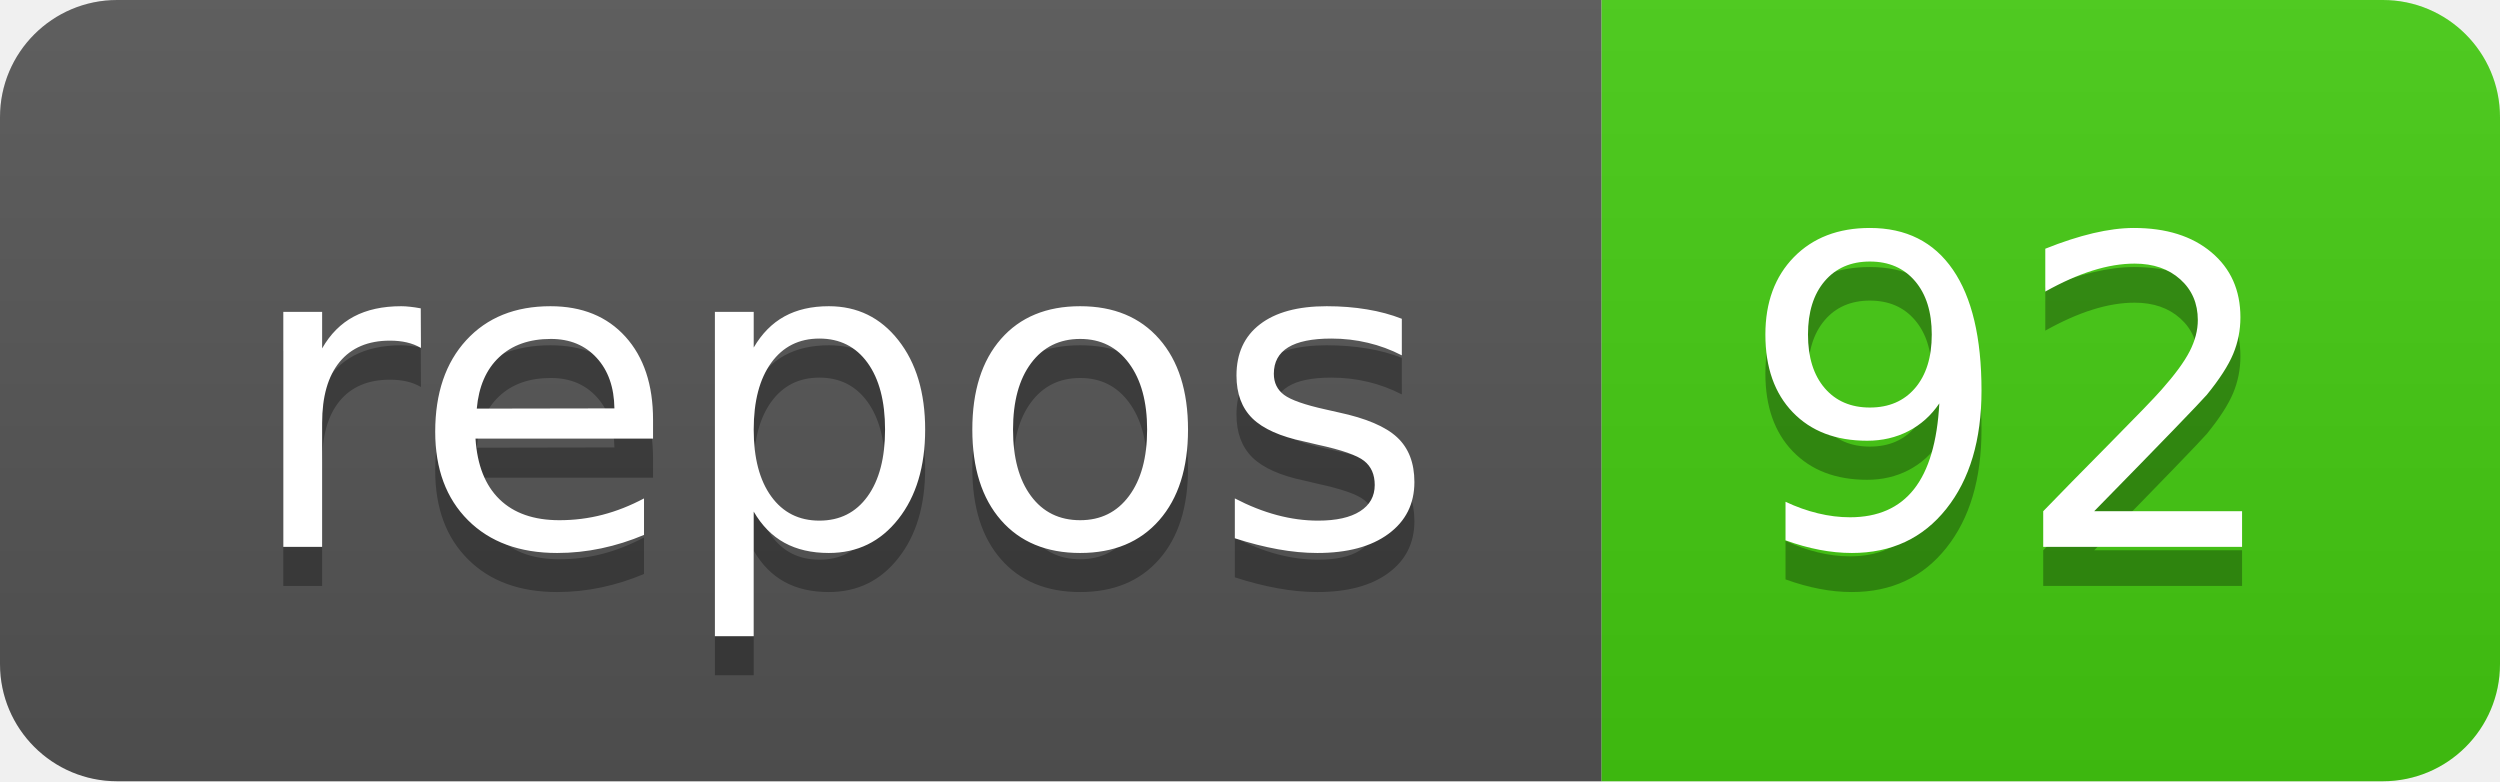
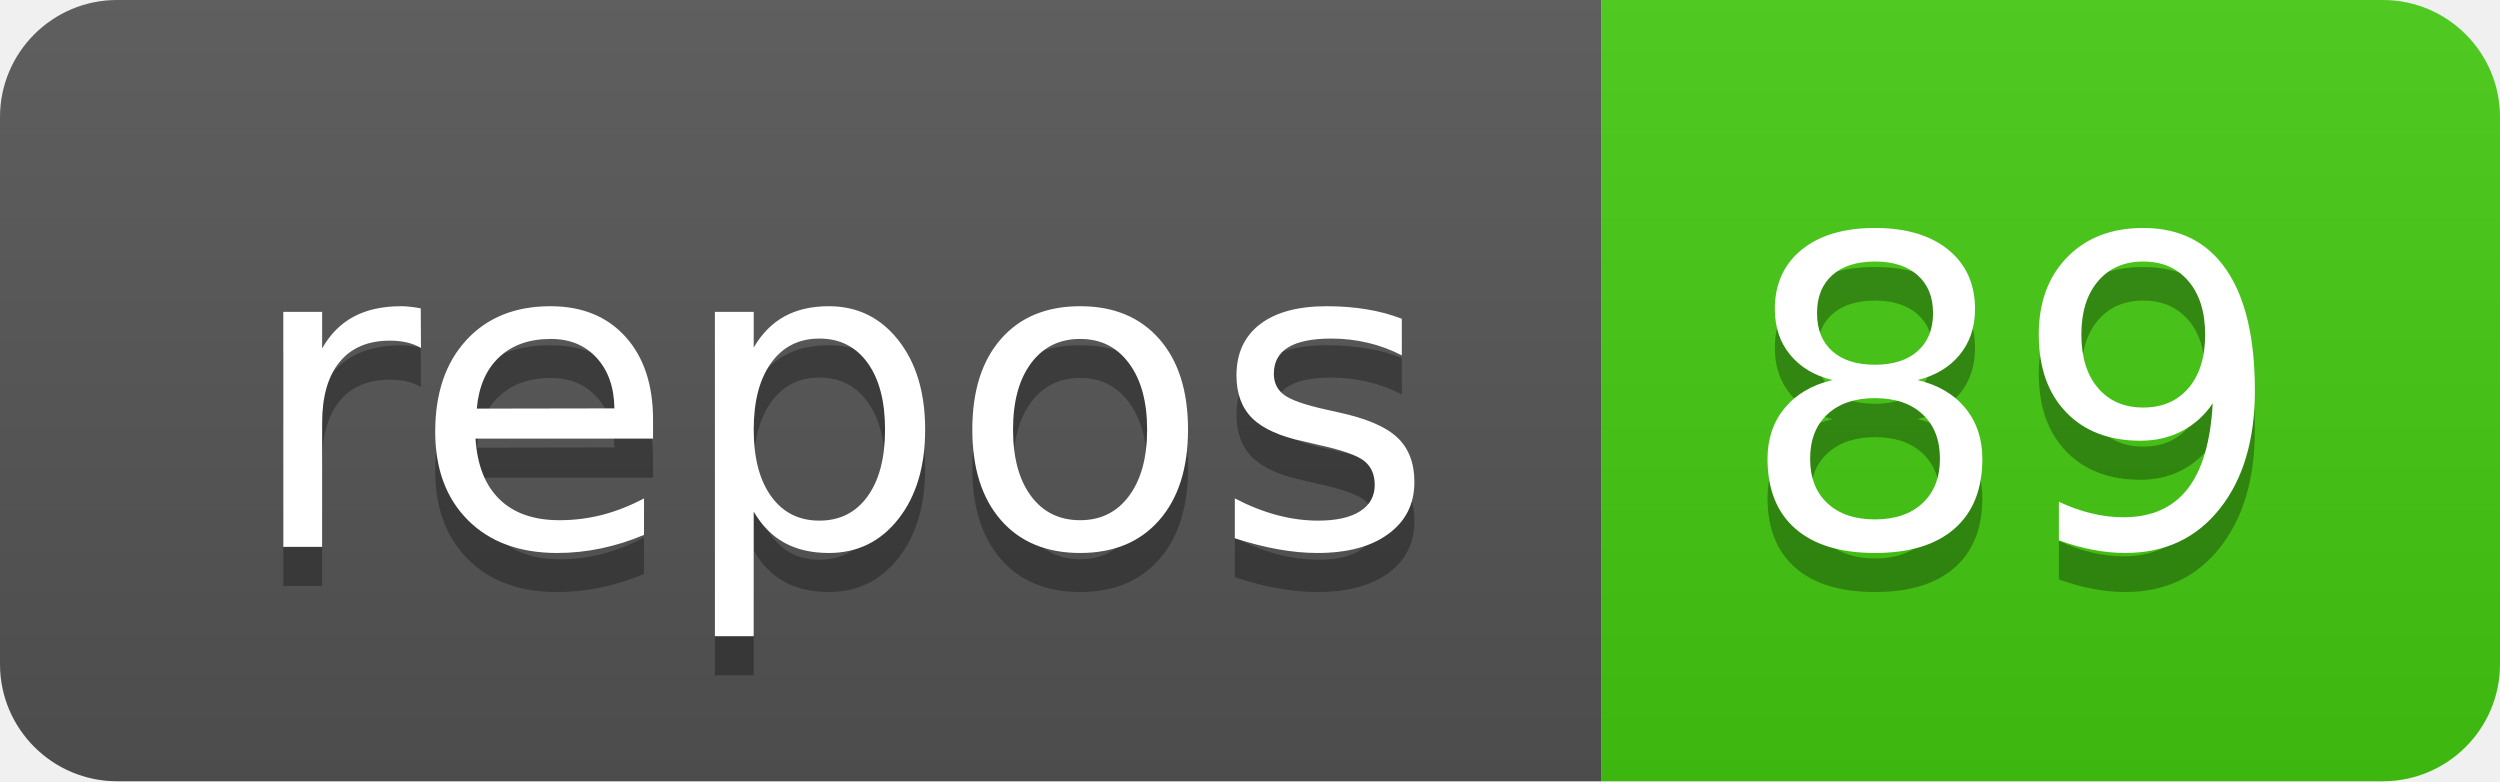
- <svg xmlns="http://www.w3.org/2000/svg" width="64" height="20" role="img" aria-label="repos: 92">
+ <svg xmlns="http://www.w3.org/2000/svg" width="64" height="20" role="img" aria-label="repos: 89">
  <linearGradient id="s" x2="0" y2="100%">
    <stop offset="0" stop-color="#bbb" stop-opacity=".1" />
    <stop offset="1" stop-opacity=".1" />
  </linearGradient>
  <clipPath id="r">
    <rect width="64" height="20" rx="3" fill="#fff" />
  </clipPath>
  <g clip-path="url(#r)">
    <rect width="41" height="20" fill="#555" />
    <rect x="41" width="23" height="20" fill="#4c1" />
    <rect width="64" height="20" fill="url(#s)" />
  </g>
  <g fill="#fff" text-anchor="middle" font-family="Verdana,Geneva,DejaVu Sans,sans-serif" text-rendering="geometricPrecision" font-size="110">
    <text aria-hidden="true" x="215" y="150" fill="#010101" fill-opacity=".3" transform="scale(.1)" textLength="310">repos</text>
    <text x="215" y="140" transform="scale(.1)" fill="#fff" textLength="310">repos</text>
-     <text aria-hidden="true" x="515" y="150" fill="#010101" fill-opacity=".3" transform="scale(.1)" textLength="130">92</text>
-     <text x="515" y="140" transform="scale(.1)" fill="#fff" textLength="130">92</text>
+     <text aria-hidden="true" x="515" y="150" fill="#010101" fill-opacity=".3" transform="scale(.1)" textLength="130">89</text>
+     <text x="515" y="140" transform="scale(.1)" fill="#fff" textLength="130">89</text>
  </g>
</svg>
